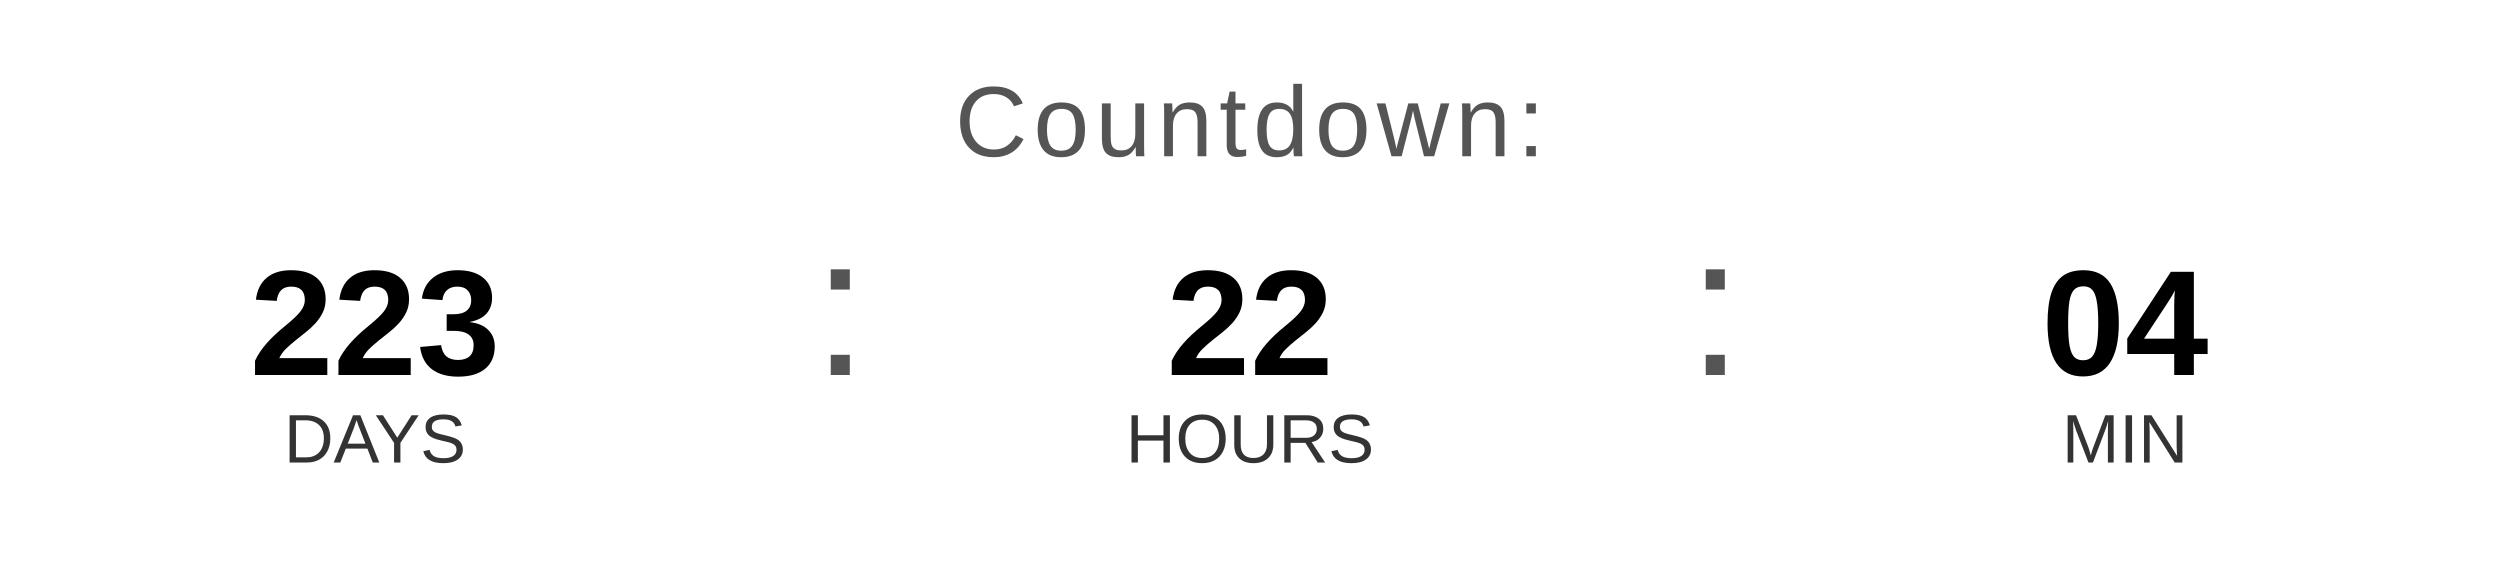
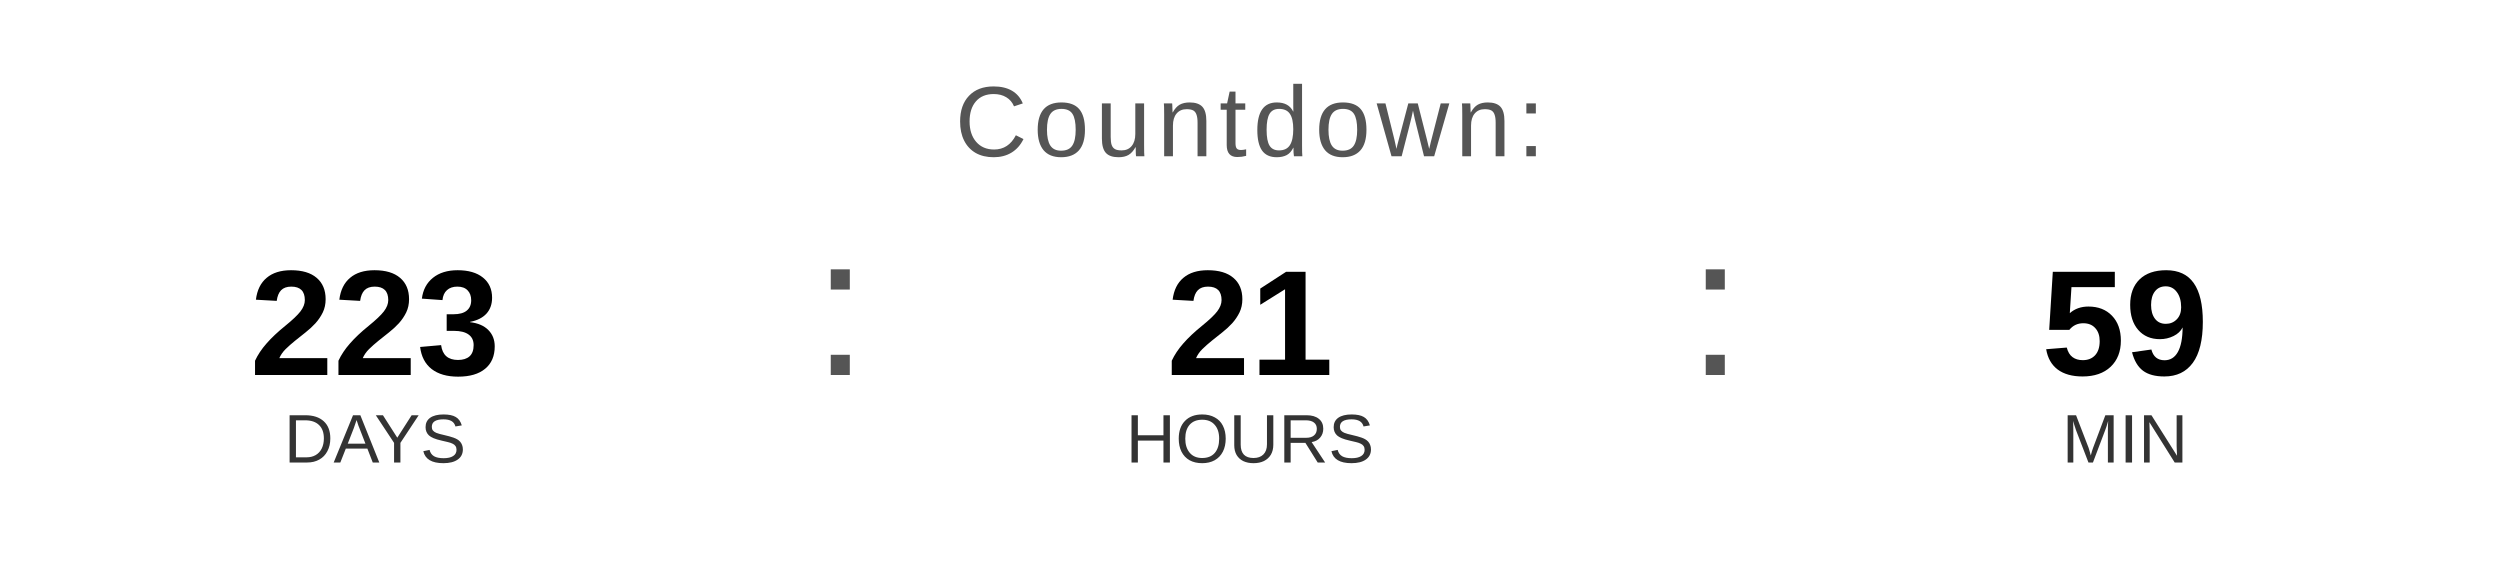
<svg xmlns="http://www.w3.org/2000/svg" width="400" height="90" viewBox="0 0 400 90">
  <text x="200" y="25" font-family="Arial, Helvetica, sans-serif" font-size="16" fill="#555555" text-anchor="middle" letter-spacing="1">
    Countdown:
  </text>
  <text x="60" y="60" font-family="Arial, Helvetica, sans-serif" font-size="24" font-weight="bold" fill="#000000" text-anchor="middle">223</text>
  <text x="60" y="74" font-family="Arial, Helvetica, sans-serif" font-size="11" fill="#333333" text-anchor="middle">DAYS</text>
  <text x="130" y="60" font-family="Arial, sans-serif" font-size="32" fill="#555555">:</text>
-   <text x="200" y="60" font-family="Arial, Helvetica, sans-serif" font-size="24" font-weight="bold" fill="#000000" text-anchor="middle">22</text>
+   <text x="200" y="60" font-family="Arial, Helvetica, sans-serif" font-size="24" font-weight="bold" fill="#000000" text-anchor="middle">21</text>
  <text x="200" y="74" font-family="Arial, Helvetica, sans-serif" font-size="11" fill="#333333" text-anchor="middle">HOURS</text>
  <text x="270" y="60" font-family="Arial, sans-serif" font-size="32" fill="#555555">:</text>
-   <text x="340" y="60" font-family="Arial, Helvetica, sans-serif" font-size="24" font-weight="bold" fill="#000000" text-anchor="middle">04</text>
+   <text x="340" y="60" font-family="Arial, Helvetica, sans-serif" font-size="24" font-weight="bold" fill="#000000" text-anchor="middle">59</text>
  <text x="340" y="74" font-family="Arial, Helvetica, sans-serif" font-size="11" fill="#333333" text-anchor="middle">MIN</text>
</svg>
